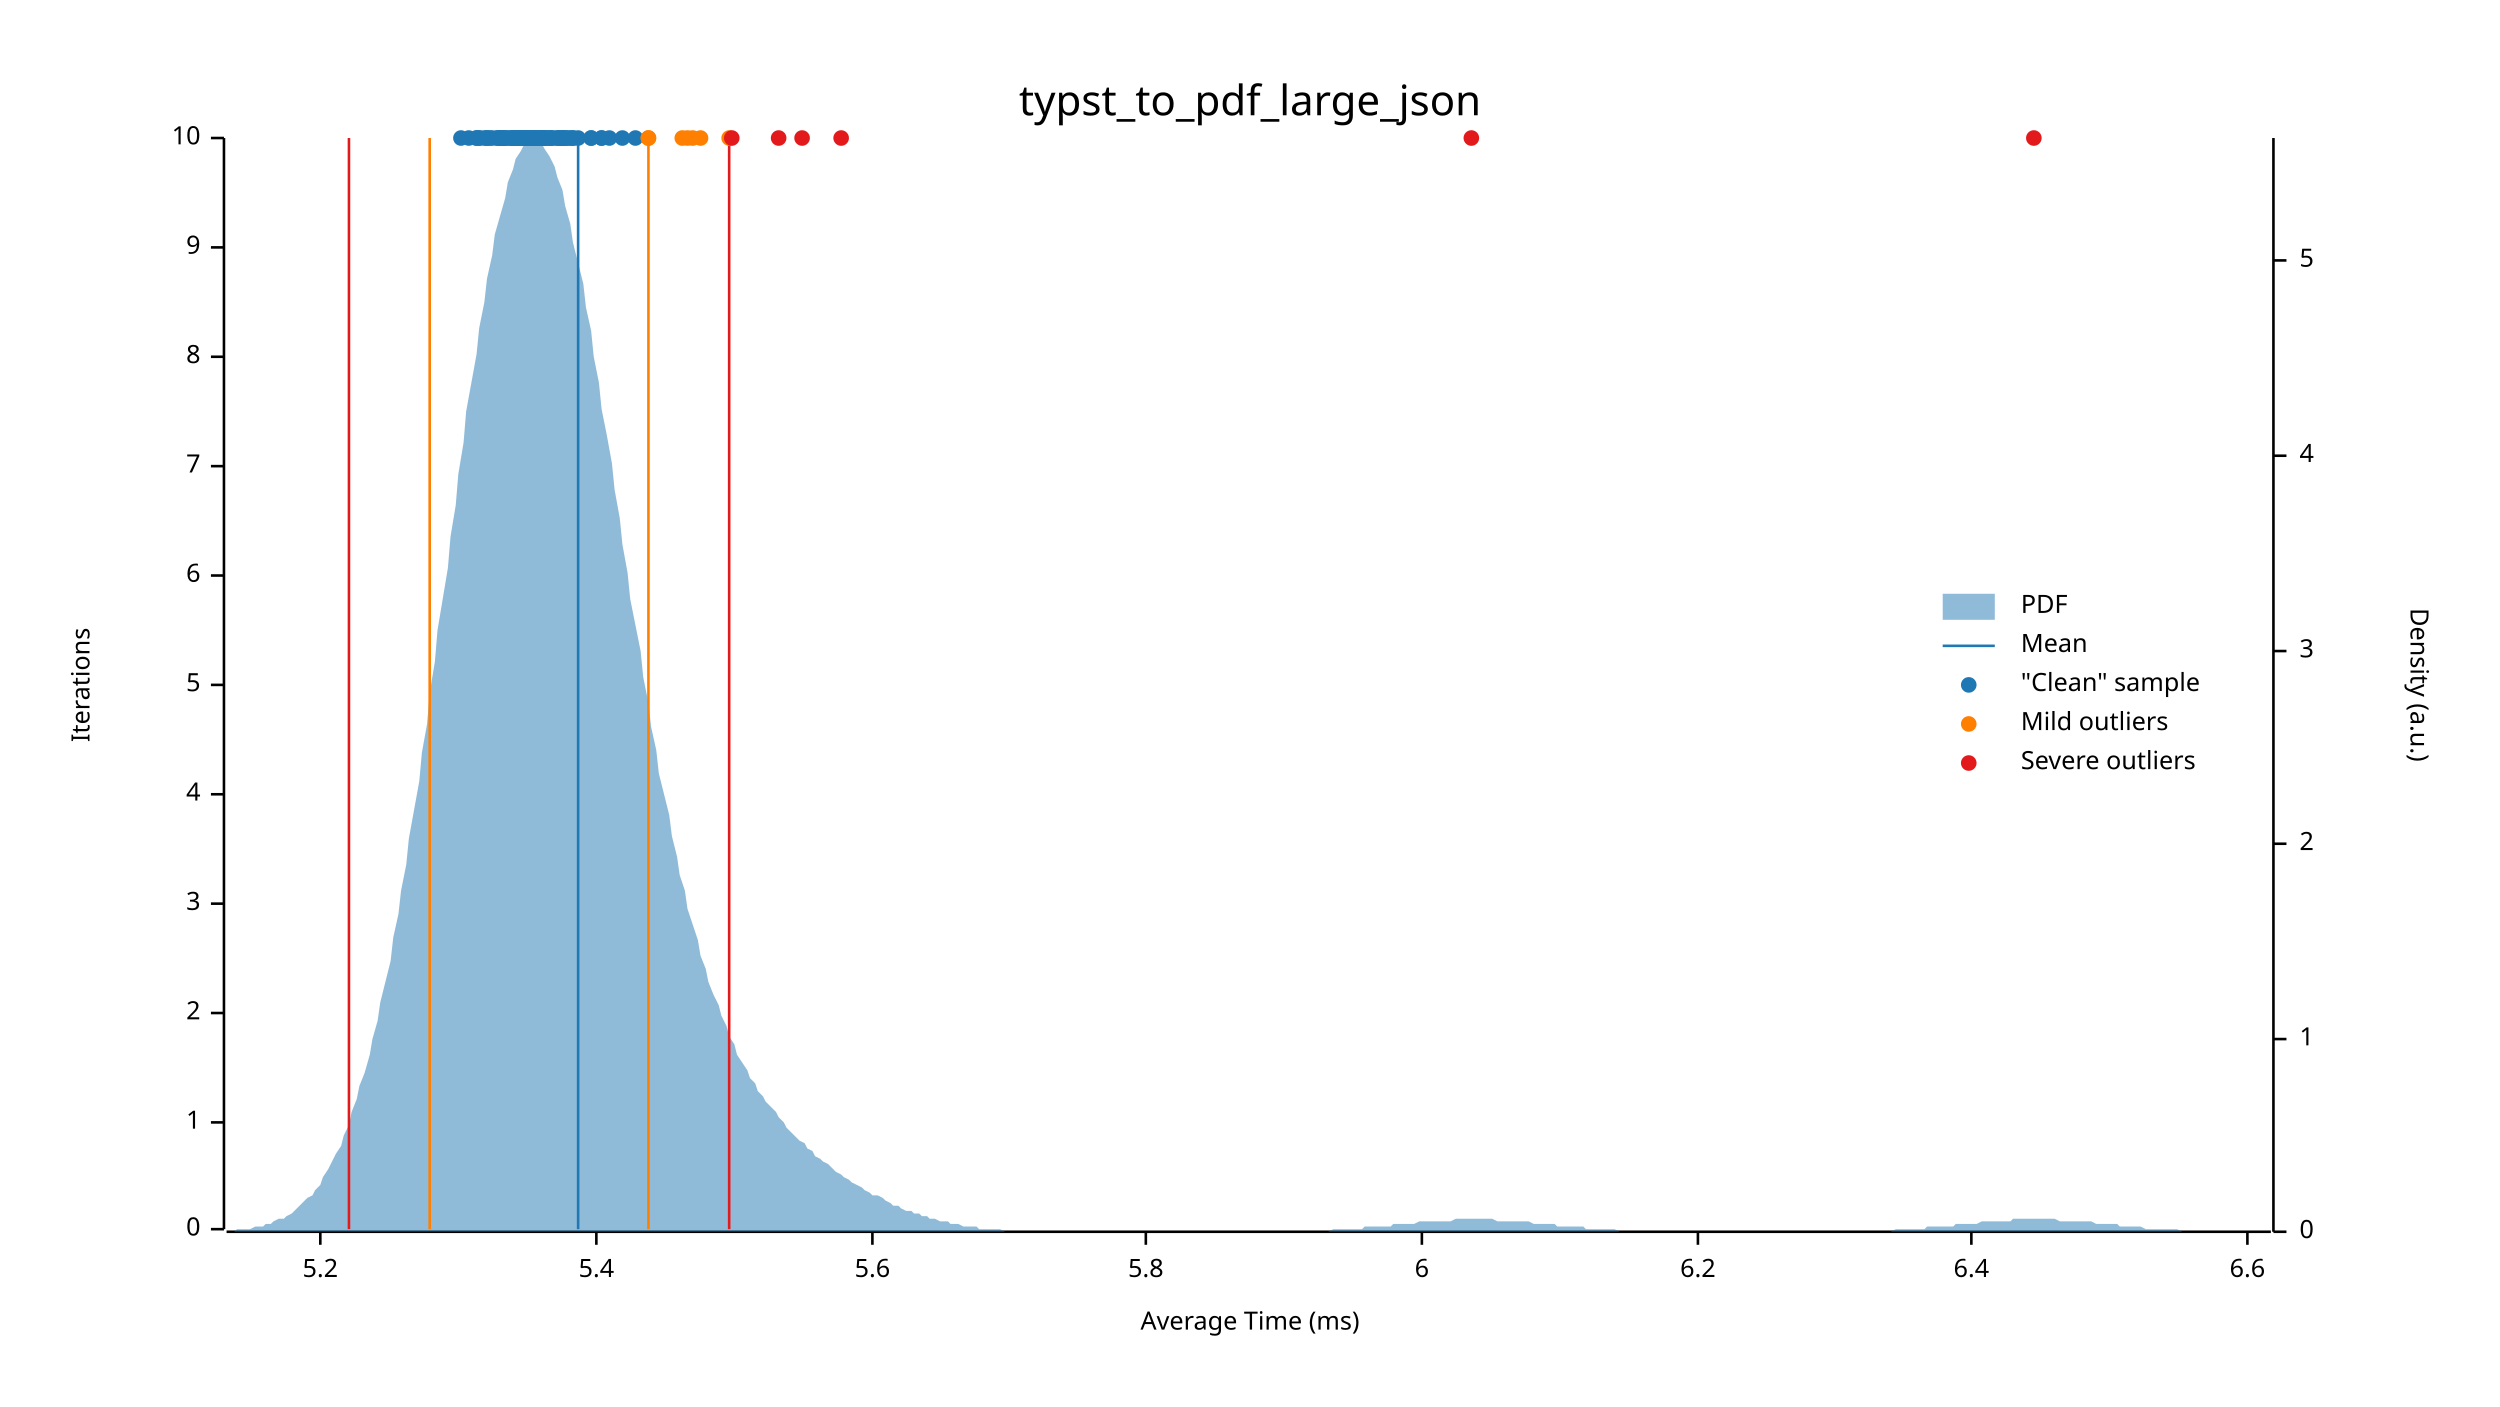
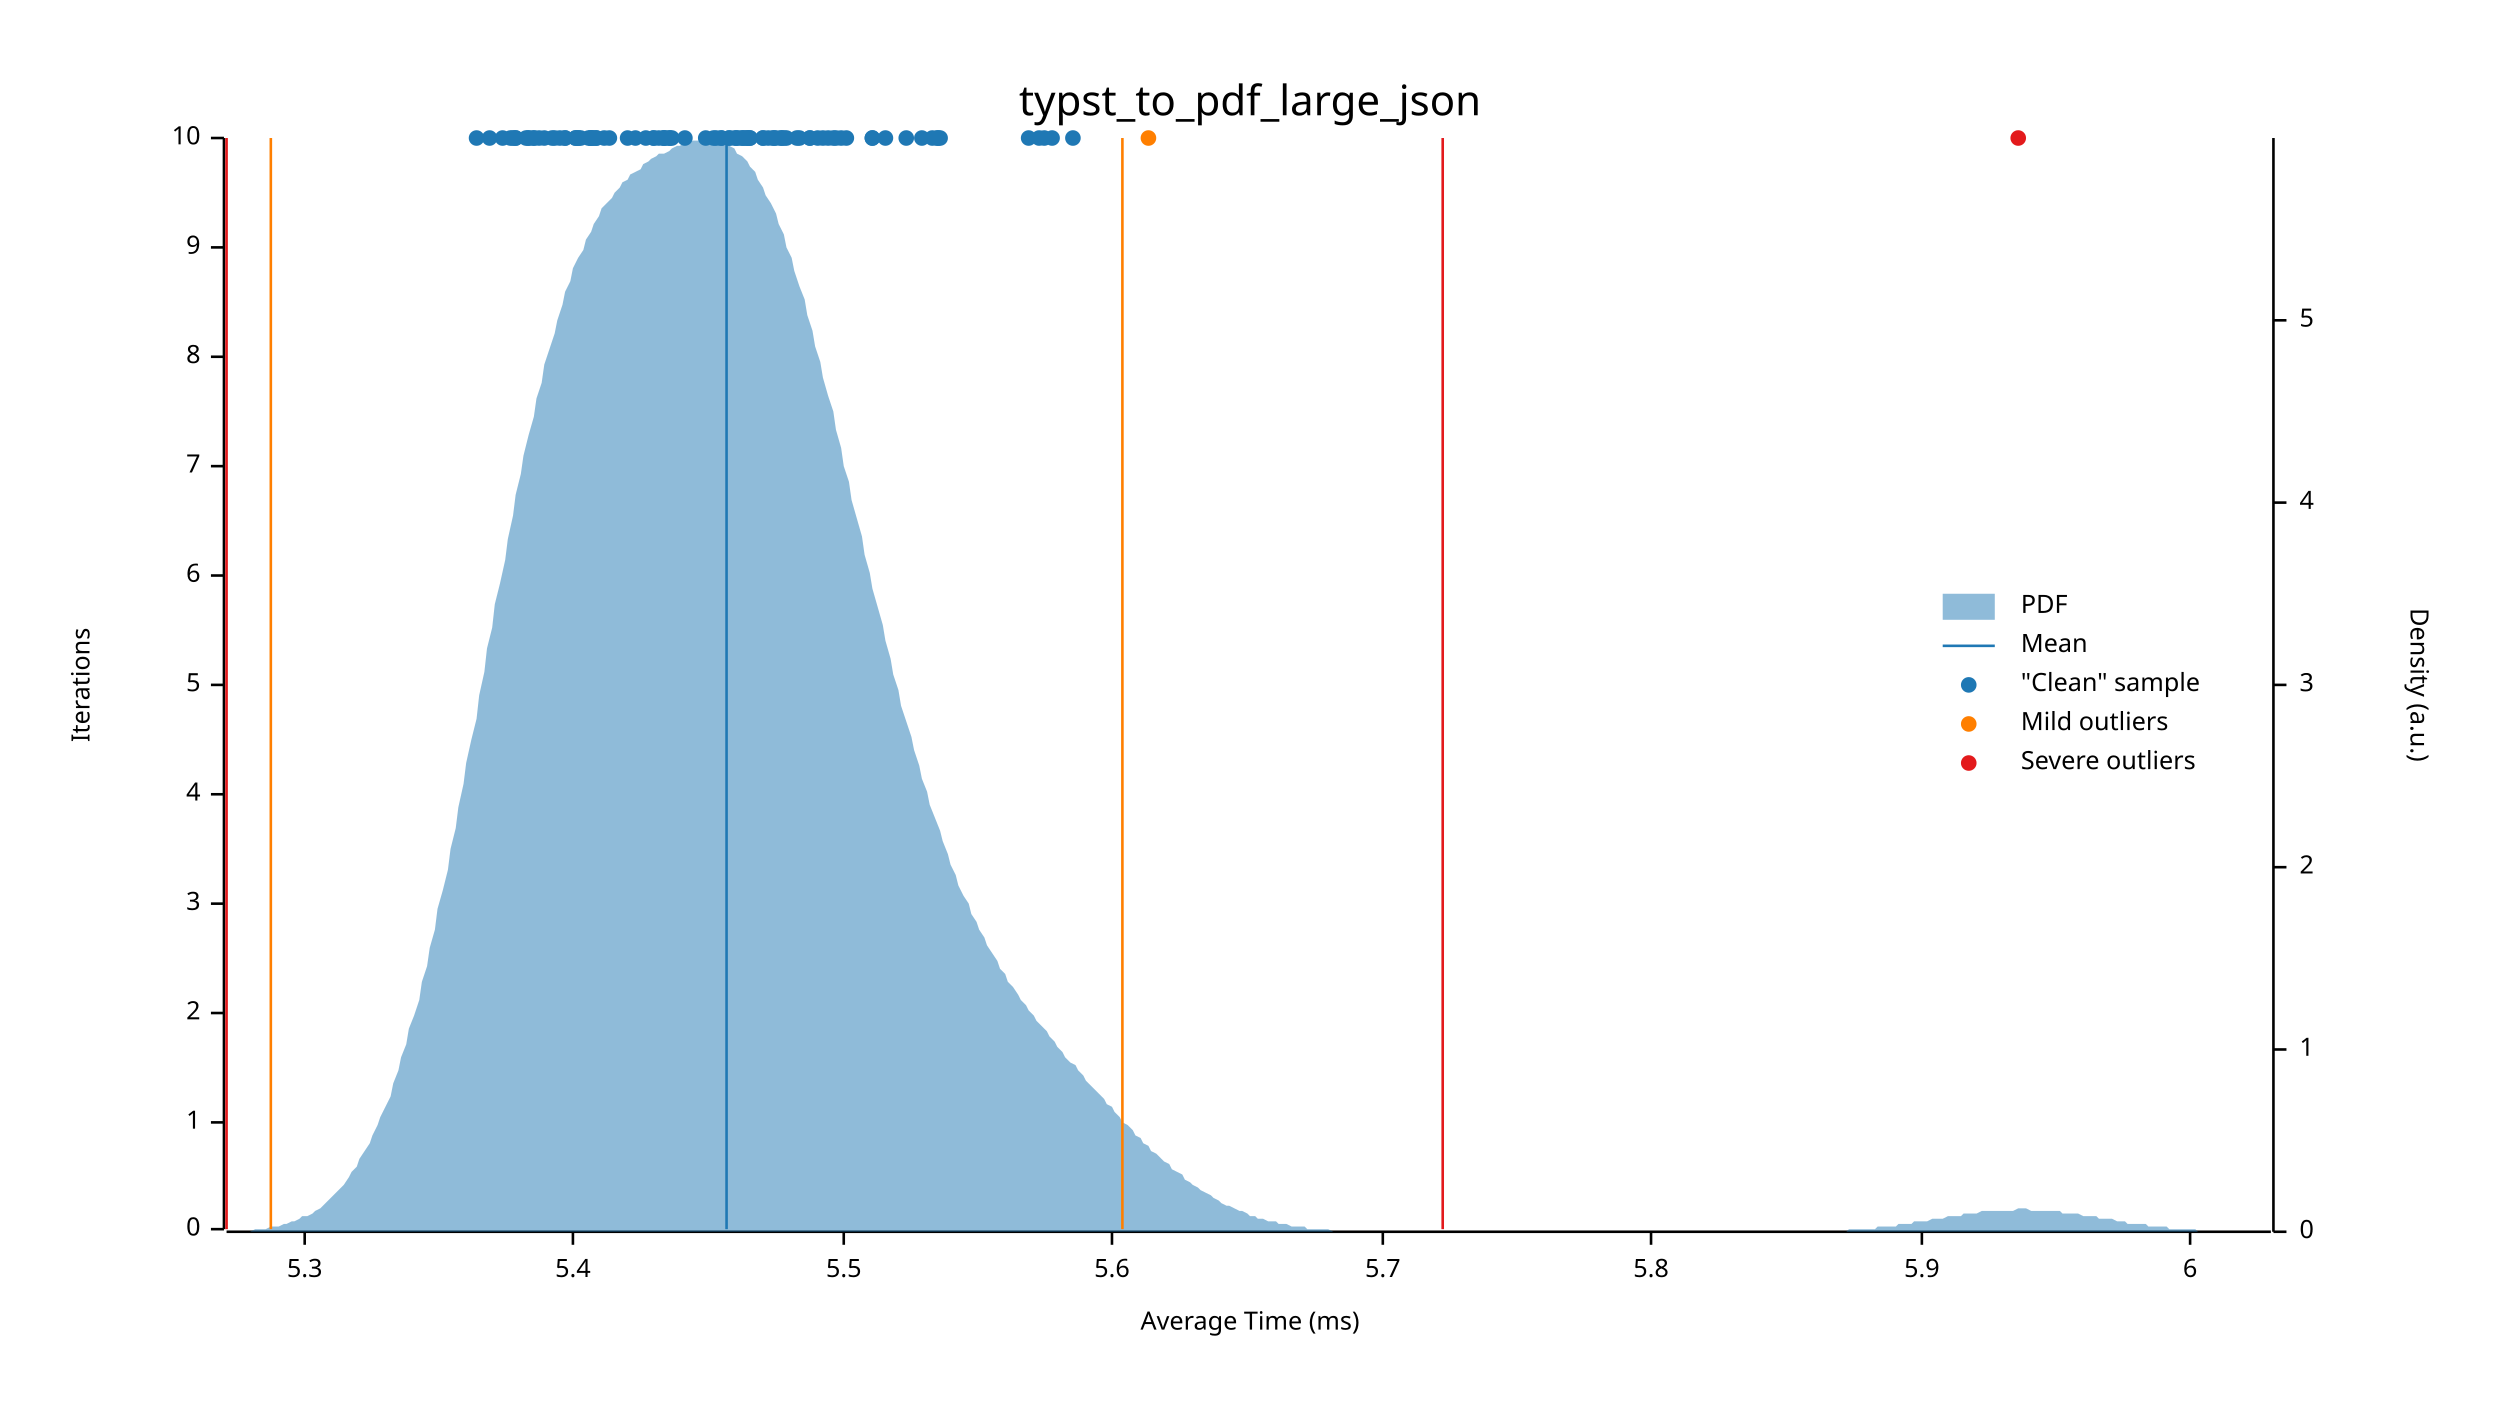
<svg xmlns="http://www.w3.org/2000/svg" width="960" height="540" viewBox="0 0 960 540">
  <text x="480" y="32" dy="0.76em" text-anchor="middle" font-family="sans-serif" font-size="16.129" opacity="1" fill="#000000">
typst_to_pdf_large_json
</text>
  <text x="27" y="263" dy="0.76em" text-anchor="middle" font-family="sans-serif" font-size="9.677" opacity="1" fill="#000000" transform="rotate(270, 27, 263)">
Iterations
</text>
  <text x="480" y="513" dy="-0.5ex" text-anchor="middle" font-family="sans-serif" font-size="9.677" opacity="1" fill="#000000">
Average Time (ms)
</text>
  <polyline fill="none" opacity="1" stroke="#000000" stroke-width="1" points="86,53 86,472 " />
  <text x="77" y="472" dy="0.5ex" text-anchor="end" font-family="sans-serif" font-size="9.677" opacity="1" fill="#000000">
0
</text>
  <polyline fill="none" opacity="1" stroke="#000000" stroke-width="1" points="81,472 86,472 " />
  <text x="77" y="431" dy="0.5ex" text-anchor="end" font-family="sans-serif" font-size="9.677" opacity="1" fill="#000000">
1
</text>
  <polyline fill="none" opacity="1" stroke="#000000" stroke-width="1" points="81,431 86,431 " />
  <text x="77" y="389" dy="0.5ex" text-anchor="end" font-family="sans-serif" font-size="9.677" opacity="1" fill="#000000">
2
</text>
  <polyline fill="none" opacity="1" stroke="#000000" stroke-width="1" points="81,389 86,389 " />
  <text x="77" y="347" dy="0.5ex" text-anchor="end" font-family="sans-serif" font-size="9.677" opacity="1" fill="#000000">
3
</text>
  <polyline fill="none" opacity="1" stroke="#000000" stroke-width="1" points="81,347 86,347 " />
  <text x="77" y="305" dy="0.5ex" text-anchor="end" font-family="sans-serif" font-size="9.677" opacity="1" fill="#000000">
4
</text>
  <polyline fill="none" opacity="1" stroke="#000000" stroke-width="1" points="81,305 86,305 " />
  <text x="77" y="263" dy="0.5ex" text-anchor="end" font-family="sans-serif" font-size="9.677" opacity="1" fill="#000000">
5
</text>
  <polyline fill="none" opacity="1" stroke="#000000" stroke-width="1" points="81,263 86,263 " />
  <text x="77" y="221" dy="0.5ex" text-anchor="end" font-family="sans-serif" font-size="9.677" opacity="1" fill="#000000">
6
</text>
  <polyline fill="none" opacity="1" stroke="#000000" stroke-width="1" points="81,221 86,221 " />
  <text x="77" y="179" dy="0.5ex" text-anchor="end" font-family="sans-serif" font-size="9.677" opacity="1" fill="#000000">
7
</text>
  <polyline fill="none" opacity="1" stroke="#000000" stroke-width="1" points="81,179 86,179 " />
  <text x="77" y="137" dy="0.5ex" text-anchor="end" font-family="sans-serif" font-size="9.677" opacity="1" fill="#000000">
8
</text>
  <polyline fill="none" opacity="1" stroke="#000000" stroke-width="1" points="81,137 86,137 " />
  <text x="77" y="95" dy="0.5ex" text-anchor="end" font-family="sans-serif" font-size="9.677" opacity="1" fill="#000000">
9
</text>
  <polyline fill="none" opacity="1" stroke="#000000" stroke-width="1" points="81,95 86,95 " />
  <text x="77" y="53" dy="0.5ex" text-anchor="end" font-family="sans-serif" font-size="9.677" opacity="1" fill="#000000">
10
</text>
  <polyline fill="none" opacity="1" stroke="#000000" stroke-width="1" points="81,53 86,53 " />
  <polyline fill="none" opacity="1" stroke="#000000" stroke-width="1" points="87,473 872,473 " />
-   <text x="123" y="483" dy="0.76em" text-anchor="middle" font-family="sans-serif" font-size="9.677" opacity="1" fill="#000000">
- 5.2
- </text>
-   <polyline fill="none" opacity="1" stroke="#000000" stroke-width="1" points="123,473 123,478 " />
-   <text x="229" y="483" dy="0.76em" text-anchor="middle" font-family="sans-serif" font-size="9.677" opacity="1" fill="#000000">
+   <text x="117" y="483" dy="0.76em" text-anchor="middle" font-family="sans-serif" font-size="9.677" opacity="1" fill="#000000">
+ 5.3
+ </text>
+   <polyline fill="none" opacity="1" stroke="#000000" stroke-width="1" points="117,473 117,478 " />
+   <text x="220" y="483" dy="0.76em" text-anchor="middle" font-family="sans-serif" font-size="9.677" opacity="1" fill="#000000">
5.4
</text>
-   <polyline fill="none" opacity="1" stroke="#000000" stroke-width="1" points="229,473 229,478 " />
-   <text x="335" y="483" dy="0.76em" text-anchor="middle" font-family="sans-serif" font-size="9.677" opacity="1" fill="#000000">
+   <polyline fill="none" opacity="1" stroke="#000000" stroke-width="1" points="220,473 220,478 " />
+   <text x="324" y="483" dy="0.76em" text-anchor="middle" font-family="sans-serif" font-size="9.677" opacity="1" fill="#000000">
+ 5.5
+ </text>
+   <polyline fill="none" opacity="1" stroke="#000000" stroke-width="1" points="324,473 324,478 " />
+   <text x="427" y="483" dy="0.76em" text-anchor="middle" font-family="sans-serif" font-size="9.677" opacity="1" fill="#000000">
5.6
</text>
-   <polyline fill="none" opacity="1" stroke="#000000" stroke-width="1" points="335,473 335,478 " />
-   <text x="440" y="483" dy="0.76em" text-anchor="middle" font-family="sans-serif" font-size="9.677" opacity="1" fill="#000000">
+   <polyline fill="none" opacity="1" stroke="#000000" stroke-width="1" points="427,473 427,478 " />
+   <text x="531" y="483" dy="0.76em" text-anchor="middle" font-family="sans-serif" font-size="9.677" opacity="1" fill="#000000">
+ 5.7
+ </text>
+   <polyline fill="none" opacity="1" stroke="#000000" stroke-width="1" points="531,473 531,478 " />
+   <text x="634" y="483" dy="0.76em" text-anchor="middle" font-family="sans-serif" font-size="9.677" opacity="1" fill="#000000">
5.8
</text>
-   <polyline fill="none" opacity="1" stroke="#000000" stroke-width="1" points="440,473 440,478 " />
-   <text x="546" y="483" dy="0.76em" text-anchor="middle" font-family="sans-serif" font-size="9.677" opacity="1" fill="#000000">
+   <polyline fill="none" opacity="1" stroke="#000000" stroke-width="1" points="634,473 634,478 " />
+   <text x="738" y="483" dy="0.76em" text-anchor="middle" font-family="sans-serif" font-size="9.677" opacity="1" fill="#000000">
+ 5.9
+ </text>
+   <polyline fill="none" opacity="1" stroke="#000000" stroke-width="1" points="738,473 738,478 " />
+   <text x="841" y="483" dy="0.76em" text-anchor="middle" font-family="sans-serif" font-size="9.677" opacity="1" fill="#000000">
6
</text>
-   <polyline fill="none" opacity="1" stroke="#000000" stroke-width="1" points="546,473 546,478 " />
-   <text x="652" y="483" dy="0.76em" text-anchor="middle" font-family="sans-serif" font-size="9.677" opacity="1" fill="#000000">
- 6.2
- </text>
-   <polyline fill="none" opacity="1" stroke="#000000" stroke-width="1" points="652,473 652,478 " />
-   <text x="757" y="483" dy="0.76em" text-anchor="middle" font-family="sans-serif" font-size="9.677" opacity="1" fill="#000000">
- 6.4
- </text>
-   <polyline fill="none" opacity="1" stroke="#000000" stroke-width="1" points="757,473 757,478 " />
-   <text x="863" y="483" dy="0.76em" text-anchor="middle" font-family="sans-serif" font-size="9.677" opacity="1" fill="#000000">
- 6.6
- </text>
-   <polyline fill="none" opacity="1" stroke="#000000" stroke-width="1" points="863,473 863,478 " />
+   <polyline fill="none" opacity="1" stroke="#000000" stroke-width="1" points="841,473 841,478 " />
  <text x="933" y="263" dy="0.76em" text-anchor="middle" font-family="sans-serif" font-size="9.677" opacity="1" fill="#000000" transform="rotate(90, 933, 263)">
Density (a.u.)
</text>
  <polyline fill="none" opacity="1" stroke="#000000" stroke-width="1" points="873,53 873,473 " />
  <text x="883" y="473" dy="0.5ex" text-anchor="start" font-family="sans-serif" font-size="9.677" opacity="1" fill="#000000">
0
</text>
  <polyline fill="none" opacity="1" stroke="#000000" stroke-width="1" points="873,473 878,473 " />
-   <text x="883" y="399" dy="0.5ex" text-anchor="start" font-family="sans-serif" font-size="9.677" opacity="1" fill="#000000">
+   <text x="883" y="403" dy="0.5ex" text-anchor="start" font-family="sans-serif" font-size="9.677" opacity="1" fill="#000000">
1
</text>
-   <polyline fill="none" opacity="1" stroke="#000000" stroke-width="1" points="873,399 878,399 " />
-   <text x="883" y="324" dy="0.5ex" text-anchor="start" font-family="sans-serif" font-size="9.677" opacity="1" fill="#000000">
+   <polyline fill="none" opacity="1" stroke="#000000" stroke-width="1" points="873,403 878,403 " />
+   <text x="883" y="333" dy="0.5ex" text-anchor="start" font-family="sans-serif" font-size="9.677" opacity="1" fill="#000000">
2
</text>
-   <polyline fill="none" opacity="1" stroke="#000000" stroke-width="1" points="873,324 878,324 " />
-   <text x="883" y="250" dy="0.5ex" text-anchor="start" font-family="sans-serif" font-size="9.677" opacity="1" fill="#000000">
+   <polyline fill="none" opacity="1" stroke="#000000" stroke-width="1" points="873,333 878,333 " />
+   <text x="883" y="263" dy="0.5ex" text-anchor="start" font-family="sans-serif" font-size="9.677" opacity="1" fill="#000000">
3
</text>
-   <polyline fill="none" opacity="1" stroke="#000000" stroke-width="1" points="873,250 878,250 " />
-   <text x="883" y="175" dy="0.5ex" text-anchor="start" font-family="sans-serif" font-size="9.677" opacity="1" fill="#000000">
+   <polyline fill="none" opacity="1" stroke="#000000" stroke-width="1" points="873,263 878,263 " />
+   <text x="883" y="193" dy="0.5ex" text-anchor="start" font-family="sans-serif" font-size="9.677" opacity="1" fill="#000000">
4
</text>
-   <polyline fill="none" opacity="1" stroke="#000000" stroke-width="1" points="873,175 878,175 " />
-   <text x="883" y="100" dy="0.5ex" text-anchor="start" font-family="sans-serif" font-size="9.677" opacity="1" fill="#000000">
+   <polyline fill="none" opacity="1" stroke="#000000" stroke-width="1" points="873,193 878,193 " />
+   <text x="883" y="123" dy="0.5ex" text-anchor="start" font-family="sans-serif" font-size="9.677" opacity="1" fill="#000000">
5
</text>
-   <polyline fill="none" opacity="1" stroke="#000000" stroke-width="1" points="873,100 878,100 " />
-   <polygon opacity="0.5" fill="#1F78B4" points="87,473 88,473 90,473 91,472 93,472 94,472 96,472 98,471 99,471 101,471 102,470 104,470 105,469 107,468 109,468 110,467 112,466 113,465 115,463 116,462 118,460 120,459 121,457 123,455 124,452 126,449 127,447 129,443 131,440 132,436 134,432 135,427 137,422 138,417 140,412 142,405 143,399 145,392 146,385 148,377 150,369 151,360 153,351 154,342 156,332 157,322 159,311 161,300 162,289 164,278 165,266 167,254 168,242 170,230 172,218 173,206 175,194 176,182 178,170 179,158 181,147 183,136 184,126 186,116 187,107 189,98 190,90 192,83 194,76 195,70 197,65 198,61 200,58 201,56 203,54 205,53 206,54 208,55 209,57 211,60 213,64 214,68 216,73 217,79 219,86 220,93 222,101 224,109 225,118 227,127 228,137 230,147 231,157 233,167 235,178 236,188 238,199 239,209 241,220 242,230 244,240 246,250 247,260 249,270 250,279 252,288 253,297 255,305 257,313 258,321 260,329 261,336 263,342 264,349 266,355 268,361 269,367 271,372 272,377 274,382 276,386 277,390 279,394 280,398 282,401 283,405 285,408 287,411 288,414 290,416 291,419 293,421 294,423 296,425 298,427 299,429 301,431 302,433 304,435 305,436 307,438 309,439 310,441 312,442 313,444 315,445 316,446 318,447 320,449 321,450 323,451 324,452 326,453 327,454 329,455 331,456 332,457 334,458 335,459 337,459 339,460 340,461 342,462 343,463 345,463 346,464 348,465 350,465 351,466 353,466 354,467 356,467 357,468 359,468 361,469 362,469 364,469 365,470 367,470 368,470 370,471 372,471 373,471 375,471 376,472 378,472 379,472 381,472 383,472 384,472 386,473 387,473 389,473 391,473 392,473 394,473 395,473 397,473 398,473 400,473 402,473 403,473 405,473 406,473 408,473 409,473 411,473 413,473 414,473 416,473 417,473 419,473 420,473 422,473 424,473 425,473 427,473 428,473 430,473 431,473 433,473 435,473 436,473 438,473 439,473 441,473 442,473 444,473 446,473 447,473 449,473 450,473 452,473 454,473 455,473 457,473 458,473 460,473 461,473 463,473 465,473 466,473 468,473 469,473 471,473 472,473 474,473 476,473 477,473 479,473 480,473 482,473 483,473 485,473 487,473 488,473 490,473 491,473 493,473 494,473 496,473 498,473 499,473 501,473 502,473 504,473 505,473 507,473 509,473 510,473 512,472 513,472 515,472 517,472 518,472 520,472 521,472 523,472 524,471 526,471 528,471 529,471 531,471 532,471 534,471 535,470 537,470 539,470 540,470 542,470 543,470 545,469 546,469 548,469 550,469 551,469 553,469 554,469 556,469 557,469 559,468 561,468 562,468 564,468 565,468 567,468 568,468 570,468 572,468 573,468 575,469 576,469 578,469 580,469 581,469 583,469 584,469 586,469 587,469 589,470 591,470 592,470 594,470 595,470 597,470 598,471 600,471 602,471 603,471 605,471 606,471 608,471 609,472 611,472 613,472 614,472 616,472 617,472 619,472 620,472 622,473 624,473 625,473 627,473 628,473 630,473 632,473 633,473 635,473 636,473 638,473 639,473 641,473 643,473 644,473 646,473 647,473 649,473 650,473 652,473 654,473 655,473 657,473 658,473 660,473 661,473 663,473 665,473 666,473 668,473 669,473 671,473 672,473 674,473 676,473 677,473 679,473 680,473 682,473 683,473 685,473 687,473 688,473 690,473 691,473 693,473 695,473 696,473 698,473 699,473 701,473 702,473 704,473 706,473 707,473 709,473 710,473 712,473 713,473 715,473 717,473 718,473 720,473 721,473 723,473 724,473 726,473 728,472 729,472 731,472 732,472 734,472 735,472 737,472 739,472 740,471 742,471 743,471 745,471 746,471 748,471 750,471 751,470 753,470 754,470 756,470 758,470 759,470 761,469 762,469 764,469 765,469 767,469 769,469 770,469 772,469 773,468 775,468 776,468 778,468 780,468 781,468 783,468 784,468 786,468 787,468 789,468 791,469 792,469 794,469 795,469 797,469 798,469 800,469 802,469 803,469 805,470 806,470 808,470 809,470 811,470 813,470 814,471 816,471 817,471 819,471 821,471 822,471 824,472 825,472 827,472 828,472 830,472 832,472 833,472 835,472 836,472 838,473 839,473 841,473 843,473 844,473 846,473 847,473 849,473 850,473 852,473 854,473 855,473 857,473 858,473 860,473 861,473 863,473 865,473 866,473 868,473 869,473 871,473 873,473 873,473 87,473 " />
-   <polyline fill="none" opacity="1" stroke="#1F78B4" stroke-width="1" points="222,472 222,53 " />
-   <polyline fill="none" opacity="1" stroke="#FF7F00" stroke-width="1" points="165,472 165,53 " />
-   <polyline fill="none" opacity="1" stroke="#FF7F00" stroke-width="1" points="249,472 249,53 " />
-   <polyline fill="none" opacity="1" stroke="#E31A1C" stroke-width="1" points="134,472 134,53 " />
-   <polyline fill="none" opacity="1" stroke="#E31A1C" stroke-width="1" points="280,472 280,53 " />
-   <circle cx="187" cy="53" r="3" opacity="1" fill="#1F78B4" stroke="none" stroke-width="1" />
+   <polyline fill="none" opacity="1" stroke="#000000" stroke-width="1" points="873,123 878,123 " />
+   <polygon opacity="0.5" fill="#1F78B4" points="87,473 88,473 90,473 91,473 93,473 94,473 96,473 98,472 99,472 101,472 102,472 104,471 105,471 107,471 109,470 110,470 112,469 113,469 115,468 116,467 118,467 120,466 121,465 123,464 124,463 126,461 127,460 129,458 131,456 132,455 134,452 135,450 137,448 138,445 140,442 142,439 143,436 145,432 146,429 148,425 150,421 151,416 153,411 154,406 156,401 157,395 159,390 161,384 162,377 164,371 165,364 167,357 168,349 170,342 172,334 173,326 175,318 176,310 178,301 179,293 181,284 183,276 184,267 186,258 187,249 189,241 190,232 192,224 194,215 195,207 197,198 198,190 200,182 201,175 203,167 205,160 206,153 208,147 209,140 211,134 213,128 214,123 216,117 217,112 219,108 220,103 222,99 224,96 225,92 227,89 228,86 230,83 231,80 233,78 235,76 236,74 238,72 239,70 241,69 242,67 244,66 246,65 247,63 249,62 250,61 252,60 253,59 255,59 257,58 258,57 260,56 261,56 263,55 264,55 266,54 268,54 269,54 271,53 272,54 274,54 276,54 277,55 279,55 280,56 282,57 283,59 285,60 287,62 288,64 290,66 291,69 293,72 294,75 296,78 298,82 299,86 301,90 302,95 304,99 305,104 307,110 309,115 310,121 312,127 313,133 315,139 316,145 318,152 320,158 321,165 323,172 324,179 326,185 327,192 329,199 331,206 332,213 334,220 335,226 337,233 339,240 340,246 342,253 343,259 345,265 346,271 348,277 350,283 351,288 353,294 354,299 356,304 357,309 359,314 361,319 362,323 364,328 365,332 367,336 368,340 370,344 372,347 373,351 375,354 376,357 378,360 379,363 381,366 383,369 384,372 386,374 387,377 389,379 391,382 392,384 394,386 395,388 397,390 398,392 400,394 402,396 403,398 405,400 406,402 408,404 409,406 411,408 413,409 414,411 416,413 417,415 419,417 420,418 422,420 424,422 425,424 427,425 428,427 430,429 431,431 433,432 435,434 436,436 438,437 439,439 441,440 442,442 444,443 446,445 447,446 449,447 450,449 452,450 454,451 455,453 457,454 458,455 460,456 461,457 463,458 465,459 466,460 468,461 469,462 471,463 472,463 474,464 476,465 477,465 479,466 480,467 482,467 483,468 485,468 487,469 488,469 490,469 491,470 493,470 494,470 496,471 498,471 499,471 501,471 502,472 504,472 505,472 507,472 509,472 510,472 512,473 513,473 515,473 517,473 518,473 520,473 521,473 523,473 524,473 526,473 528,473 529,473 531,473 532,473 534,473 535,473 537,473 539,473 540,473 542,473 543,473 545,473 546,473 548,473 550,473 551,473 553,473 554,473 556,473 557,473 559,473 561,473 562,473 564,473 565,473 567,473 568,473 570,473 572,473 573,473 575,473 576,473 578,473 580,473 581,473 583,473 584,473 586,473 587,473 589,473 591,473 592,473 594,473 595,473 597,473 598,473 600,473 602,473 603,473 605,473 606,473 608,473 609,473 611,473 613,473 614,473 616,473 617,473 619,473 620,473 622,473 624,473 625,473 627,473 628,473 630,473 632,473 633,473 635,473 636,473 638,473 639,473 641,473 643,473 644,473 646,473 647,473 649,473 650,473 652,473 654,473 655,473 657,473 658,473 660,473 661,473 663,473 665,473 666,473 668,473 669,473 671,473 672,473 674,473 676,473 677,473 679,473 680,473 682,473 683,473 685,473 687,473 688,473 690,473 691,473 693,473 695,473 696,473 698,473 699,473 701,473 702,473 704,473 706,473 707,473 709,473 710,472 712,472 713,472 715,472 717,472 718,472 720,472 721,471 723,471 724,471 726,471 728,471 729,470 731,470 732,470 734,470 735,469 737,469 739,469 740,469 742,468 743,468 745,468 746,468 748,467 750,467 751,467 753,467 754,466 756,466 758,466 759,466 761,465 762,465 764,465 765,465 767,465 769,465 770,465 772,465 773,465 775,464 776,464 778,464 780,465 781,465 783,465 784,465 786,465 787,465 789,465 791,465 792,466 794,466 795,466 797,466 798,466 800,467 802,467 803,467 805,467 806,468 808,468 809,468 811,468 813,469 814,469 816,469 817,470 819,470 821,470 822,470 824,470 825,471 827,471 828,471 830,471 832,471 833,472 835,472 836,472 838,472 839,472 841,472 843,472 844,473 846,473 847,473 849,473 850,473 852,473 854,473 855,473 857,473 858,473 860,473 861,473 863,473 865,473 866,473 868,473 869,473 871,473 873,473 873,473 87,473 " />
+   <polyline fill="none" opacity="1" stroke="#1F78B4" stroke-width="1" points="279,472 279,53 " />
+   <polyline fill="none" opacity="1" stroke="#FF7F00" stroke-width="1" points="104,472 104,53 " />
+   <polyline fill="none" opacity="1" stroke="#FF7F00" stroke-width="1" points="431,472 431,53 " />
+   <polyline fill="none" opacity="1" stroke="#E31A1C" stroke-width="1" points="87,472 87,53 " />
+   <polyline fill="none" opacity="1" stroke="#E31A1C" stroke-width="1" points="554,472 554,53 " />
+   <circle cx="335" cy="53" r="3" opacity="1" fill="#1F78B4" stroke="none" stroke-width="1" />
+   <circle cx="354" cy="53" r="3" opacity="1" fill="#1F78B4" stroke="none" stroke-width="1" />
+   <circle cx="316" cy="53" r="3" opacity="1" fill="#1F78B4" stroke="none" stroke-width="1" />
+   <circle cx="285" cy="53" r="3" opacity="1" fill="#1F78B4" stroke="none" stroke-width="1" />
+   <circle cx="288" cy="53" r="3" opacity="1" fill="#1F78B4" stroke="none" stroke-width="1" />
+   <circle cx="288" cy="53" r="3" opacity="1" fill="#1F78B4" stroke="none" stroke-width="1" />
+   <circle cx="293" cy="53" r="3" opacity="1" fill="#1F78B4" stroke="none" stroke-width="1" />
+   <circle cx="335" cy="53" r="3" opacity="1" fill="#1F78B4" stroke="none" stroke-width="1" />
+   <circle cx="282" cy="53" r="3" opacity="1" fill="#1F78B4" stroke="none" stroke-width="1" />
+   <circle cx="280" cy="53" r="3" opacity="1" fill="#1F78B4" stroke="none" stroke-width="1" />
+   <circle cx="340" cy="53" r="3" opacity="1" fill="#1F78B4" stroke="none" stroke-width="1" />
+   <circle cx="255" cy="53" r="3" opacity="1" fill="#1F78B4" stroke="none" stroke-width="1" />
+   <circle cx="283" cy="53" r="3" opacity="1" fill="#1F78B4" stroke="none" stroke-width="1" />
+   <circle cx="286" cy="53" r="3" opacity="1" fill="#1F78B4" stroke="none" stroke-width="1" />
+   <circle cx="300" cy="53" r="3" opacity="1" fill="#1F78B4" stroke="none" stroke-width="1" />
+   <circle cx="311" cy="53" r="3" opacity="1" fill="#1F78B4" stroke="none" stroke-width="1" />
+   <circle cx="298" cy="53" r="3" opacity="1" fill="#1F78B4" stroke="none" stroke-width="1" />
+   <circle cx="295" cy="53" r="3" opacity="1" fill="#1F78B4" stroke="none" stroke-width="1" />
+   <circle cx="257" cy="53" r="3" opacity="1" fill="#1F78B4" stroke="none" stroke-width="1" />
+   <circle cx="280" cy="53" r="3" opacity="1" fill="#1F78B4" stroke="none" stroke-width="1" />
+   <circle cx="358" cy="53" r="3" opacity="1" fill="#1F78B4" stroke="none" stroke-width="1" />
+   <circle cx="412" cy="53" r="3" opacity="1" fill="#1F78B4" stroke="none" stroke-width="1" />
+   <circle cx="348" cy="53" r="3" opacity="1" fill="#1F78B4" stroke="none" stroke-width="1" />
+   <circle cx="360" cy="53" r="3" opacity="1" fill="#1F78B4" stroke="none" stroke-width="1" />
+   <circle cx="311" cy="53" r="3" opacity="1" fill="#1F78B4" stroke="none" stroke-width="1" />
+   <circle cx="297" cy="53" r="3" opacity="1" fill="#1F78B4" stroke="none" stroke-width="1" />
+   <circle cx="257" cy="53" r="3" opacity="1" fill="#1F78B4" stroke="none" stroke-width="1" />
+   <circle cx="302" cy="53" r="3" opacity="1" fill="#1F78B4" stroke="none" stroke-width="1" />
+   <circle cx="318" cy="53" r="3" opacity="1" fill="#1F78B4" stroke="none" stroke-width="1" />
+   <circle cx="399" cy="53" r="3" opacity="1" fill="#1F78B4" stroke="none" stroke-width="1" />
+   <circle cx="277" cy="53" r="3" opacity="1" fill="#1F78B4" stroke="none" stroke-width="1" />
+   <circle cx="223" cy="53" r="3" opacity="1" fill="#1F78B4" stroke="none" stroke-width="1" />
+   <circle cx="297" cy="53" r="3" opacity="1" fill="#1F78B4" stroke="none" stroke-width="1" />
+   <circle cx="287" cy="53" r="3" opacity="1" fill="#1F78B4" stroke="none" stroke-width="1" />
+   <circle cx="314" cy="53" r="3" opacity="1" fill="#1F78B4" stroke="none" stroke-width="1" />
+   <circle cx="323" cy="53" r="3" opacity="1" fill="#1F78B4" stroke="none" stroke-width="1" />
+   <circle cx="395" cy="53" r="3" opacity="1" fill="#1F78B4" stroke="none" stroke-width="1" />
+   <circle cx="401" cy="53" r="3" opacity="1" fill="#1F78B4" stroke="none" stroke-width="1" />
+   <circle cx="360" cy="53" r="3" opacity="1" fill="#1F78B4" stroke="none" stroke-width="1" />
+   <circle cx="307" cy="53" r="3" opacity="1" fill="#1F78B4" stroke="none" stroke-width="1" />
+   <circle cx="263" cy="53" r="3" opacity="1" fill="#1F78B4" stroke="none" stroke-width="1" />
+   <circle cx="404" cy="53" r="3" opacity="1" fill="#1F78B4" stroke="none" stroke-width="1" />
+   <circle cx="320" cy="53" r="3" opacity="1" fill="#1F78B4" stroke="none" stroke-width="1" />
+   <circle cx="301" cy="53" r="3" opacity="1" fill="#1F78B4" stroke="none" stroke-width="1" />
+   <circle cx="321" cy="53" r="3" opacity="1" fill="#1F78B4" stroke="none" stroke-width="1" />
+   <circle cx="287" cy="53" r="3" opacity="1" fill="#1F78B4" stroke="none" stroke-width="1" />
+   <circle cx="209" cy="53" r="3" opacity="1" fill="#1F78B4" stroke="none" stroke-width="1" />
+   <circle cx="234" cy="53" r="3" opacity="1" fill="#1F78B4" stroke="none" stroke-width="1" />
+   <circle cx="217" cy="53" r="3" opacity="1" fill="#1F78B4" stroke="none" stroke-width="1" />
+   <circle cx="221" cy="53" r="3" opacity="1" fill="#1F78B4" stroke="none" stroke-width="1" />
+   <circle cx="283" cy="53" r="3" opacity="1" fill="#1F78B4" stroke="none" stroke-width="1" />
+   <circle cx="293" cy="53" r="3" opacity="1" fill="#1F78B4" stroke="none" stroke-width="1" />
+   <circle cx="361" cy="53" r="3" opacity="1" fill="#1F78B4" stroke="none" stroke-width="1" />
+   <circle cx="271" cy="53" r="3" opacity="1" fill="#1F78B4" stroke="none" stroke-width="1" />
+   <circle cx="227" cy="53" r="3" opacity="1" fill="#1F78B4" stroke="none" stroke-width="1" />
+   <circle cx="203" cy="53" r="3" opacity="1" fill="#1F78B4" stroke="none" stroke-width="1" />
+   <circle cx="215" cy="53" r="3" opacity="1" fill="#1F78B4" stroke="none" stroke-width="1" />
+   <circle cx="203" cy="53" r="3" opacity="1" fill="#1F78B4" stroke="none" stroke-width="1" />
+   <circle cx="183" cy="53" r="3" opacity="1" fill="#1F78B4" stroke="none" stroke-width="1" />
+   <circle cx="306" cy="53" r="3" opacity="1" fill="#1F78B4" stroke="none" stroke-width="1" />
+   <circle cx="300" cy="53" r="3" opacity="1" fill="#1F78B4" stroke="none" stroke-width="1" />
+   <circle cx="241" cy="53" r="3" opacity="1" fill="#1F78B4" stroke="none" stroke-width="1" />
  <circle cx="193" cy="53" r="3" opacity="1" fill="#1F78B4" stroke="none" stroke-width="1" />
-   <circle cx="219" cy="53" r="3" opacity="1" fill="#1F78B4" stroke="none" stroke-width="1" />
-   <circle cx="197" cy="53" r="3" opacity="1" fill="#1F78B4" stroke="none" stroke-width="1" />
-   <circle cx="215" cy="53" r="3" opacity="1" fill="#1F78B4" stroke="none" stroke-width="1" />
-   <circle cx="216" cy="53" r="3" opacity="1" fill="#1F78B4" stroke="none" stroke-width="1" />
-   <circle cx="192" cy="53" r="3" opacity="1" fill="#1F78B4" stroke="none" stroke-width="1" />
-   <circle cx="207" cy="53" r="3" opacity="1" fill="#1F78B4" stroke="none" stroke-width="1" />
-   <circle cx="217" cy="53" r="3" opacity="1" fill="#1F78B4" stroke="none" stroke-width="1" />
-   <circle cx="239" cy="53" r="3" opacity="1" fill="#1F78B4" stroke="none" stroke-width="1" />
-   <circle cx="201" cy="53" r="3" opacity="1" fill="#1F78B4" stroke="none" stroke-width="1" />
-   <circle cx="200" cy="53" r="3" opacity="1" fill="#1F78B4" stroke="none" stroke-width="1" />
-   <circle cx="196" cy="53" r="3" opacity="1" fill="#1F78B4" stroke="none" stroke-width="1" />
-   <circle cx="208" cy="53" r="3" opacity="1" fill="#1F78B4" stroke="none" stroke-width="1" />
-   <circle cx="205" cy="53" r="3" opacity="1" fill="#1F78B4" stroke="none" stroke-width="1" />
-   <circle cx="209" cy="53" r="3" opacity="1" fill="#1F78B4" stroke="none" stroke-width="1" />
-   <circle cx="191" cy="53" r="3" opacity="1" fill="#1F78B4" stroke="none" stroke-width="1" />
+   <circle cx="274" cy="53" r="3" opacity="1" fill="#1F78B4" stroke="none" stroke-width="1" />
+   <circle cx="222" cy="53" r="3" opacity="1" fill="#1F78B4" stroke="none" stroke-width="1" />
+   <circle cx="255" cy="53" r="3" opacity="1" fill="#1F78B4" stroke="none" stroke-width="1" />
  <circle cx="198" cy="53" r="3" opacity="1" fill="#1F78B4" stroke="none" stroke-width="1" />
  <circle cx="188" cy="53" r="3" opacity="1" fill="#1F78B4" stroke="none" stroke-width="1" />
+   <circle cx="248" cy="53" r="3" opacity="1" fill="#1F78B4" stroke="none" stroke-width="1" />
+   <circle cx="251" cy="53" r="3" opacity="1" fill="#1F78B4" stroke="none" stroke-width="1" />
+   <circle cx="258" cy="53" r="3" opacity="1" fill="#1F78B4" stroke="none" stroke-width="1" />
+   <circle cx="226" cy="53" r="3" opacity="1" fill="#1F78B4" stroke="none" stroke-width="1" />
+   <circle cx="251" cy="53" r="3" opacity="1" fill="#1F78B4" stroke="none" stroke-width="1" />
+   <circle cx="197" cy="53" r="3" opacity="1" fill="#1F78B4" stroke="none" stroke-width="1" />
+   <circle cx="212" cy="53" r="3" opacity="1" fill="#1F78B4" stroke="none" stroke-width="1" />
+   <circle cx="228" cy="53" r="3" opacity="1" fill="#1F78B4" stroke="none" stroke-width="1" />
+   <circle cx="213" cy="53" r="3" opacity="1" fill="#1F78B4" stroke="none" stroke-width="1" />
+   <circle cx="221" cy="53" r="3" opacity="1" fill="#1F78B4" stroke="none" stroke-width="1" />
  <circle cx="198" cy="53" r="3" opacity="1" fill="#1F78B4" stroke="none" stroke-width="1" />
-   <circle cx="202" cy="53" r="3" opacity="1" fill="#1F78B4" stroke="none" stroke-width="1" />
-   <circle cx="201" cy="53" r="3" opacity="1" fill="#1F78B4" stroke="none" stroke-width="1" />
-   <circle cx="206" cy="53" r="3" opacity="1" fill="#1F78B4" stroke="none" stroke-width="1" />
-   <circle cx="211" cy="53" r="3" opacity="1" fill="#1F78B4" stroke="none" stroke-width="1" />
-   <circle cx="193" cy="53" r="3" opacity="1" fill="#1F78B4" stroke="none" stroke-width="1" />
-   <circle cx="200" cy="53" r="3" opacity="1" fill="#1F78B4" stroke="none" stroke-width="1" />
-   <circle cx="200" cy="53" r="3" opacity="1" fill="#1F78B4" stroke="none" stroke-width="1" />
+   <circle cx="196" cy="53" r="3" opacity="1" fill="#1F78B4" stroke="none" stroke-width="1" />
+   <circle cx="285" cy="53" r="3" opacity="1" fill="#1F78B4" stroke="none" stroke-width="1" />
+   <circle cx="325" cy="53" r="3" opacity="1" fill="#1F78B4" stroke="none" stroke-width="1" />
+   <circle cx="277" cy="53" r="3" opacity="1" fill="#1F78B4" stroke="none" stroke-width="1" />
+   <circle cx="207" cy="53" r="3" opacity="1" fill="#1F78B4" stroke="none" stroke-width="1" />
+   <circle cx="229" cy="53" r="3" opacity="1" fill="#1F78B4" stroke="none" stroke-width="1" />
+   <circle cx="205" cy="53" r="3" opacity="1" fill="#1F78B4" stroke="none" stroke-width="1" />
+   <circle cx="244" cy="53" r="3" opacity="1" fill="#1F78B4" stroke="none" stroke-width="1" />
+   <circle cx="253" cy="53" r="3" opacity="1" fill="#1F78B4" stroke="none" stroke-width="1" />
+   <circle cx="217" cy="53" r="3" opacity="1" fill="#1F78B4" stroke="none" stroke-width="1" />
+   <circle cx="227" cy="53" r="3" opacity="1" fill="#1F78B4" stroke="none" stroke-width="1" />
+   <circle cx="275" cy="53" r="3" opacity="1" fill="#1F78B4" stroke="none" stroke-width="1" />
+   <circle cx="222" cy="53" r="3" opacity="1" fill="#1F78B4" stroke="none" stroke-width="1" />
+   <circle cx="205" cy="53" r="3" opacity="1" fill="#1F78B4" stroke="none" stroke-width="1" />
+   <circle cx="229" cy="53" r="3" opacity="1" fill="#1F78B4" stroke="none" stroke-width="1" />
+   <circle cx="255" cy="53" r="3" opacity="1" fill="#1F78B4" stroke="none" stroke-width="1" />
  <circle cx="202" cy="53" r="3" opacity="1" fill="#1F78B4" stroke="none" stroke-width="1" />
  <circle cx="227" cy="53" r="3" opacity="1" fill="#1F78B4" stroke="none" stroke-width="1" />
-   <circle cx="212" cy="53" r="3" opacity="1" fill="#1F78B4" stroke="none" stroke-width="1" />
-   <circle cx="193" cy="53" r="3" opacity="1" fill="#1F78B4" stroke="none" stroke-width="1" />
-   <circle cx="184" cy="53" r="3" opacity="1" fill="#1F78B4" stroke="none" stroke-width="1" />
-   <circle cx="204" cy="53" r="3" opacity="1" fill="#1F78B4" stroke="none" stroke-width="1" />
-   <circle cx="200" cy="53" r="3" opacity="1" fill="#1F78B4" stroke="none" stroke-width="1" />
-   <circle cx="216" cy="53" r="3" opacity="1" fill="#1F78B4" stroke="none" stroke-width="1" />
-   <circle cx="227" cy="53" r="3" opacity="1" fill="#1F78B4" stroke="none" stroke-width="1" />
-   <circle cx="183" cy="53" r="3" opacity="1" fill="#1F78B4" stroke="none" stroke-width="1" />
-   <circle cx="177" cy="53" r="3" opacity="1" fill="#1F78B4" stroke="none" stroke-width="1" />
-   <circle cx="193" cy="53" r="3" opacity="1" fill="#1F78B4" stroke="none" stroke-width="1" />
-   <circle cx="195" cy="53" r="3" opacity="1" fill="#1F78B4" stroke="none" stroke-width="1" />
-   <circle cx="209" cy="53" r="3" opacity="1" fill="#1F78B4" stroke="none" stroke-width="1" />
-   <circle cx="216" cy="53" r="3" opacity="1" fill="#1F78B4" stroke="none" stroke-width="1" />
-   <circle cx="202" cy="53" r="3" opacity="1" fill="#1F78B4" stroke="none" stroke-width="1" />
-   <circle cx="191" cy="53" r="3" opacity="1" fill="#1F78B4" stroke="none" stroke-width="1" />
-   <circle cx="197" cy="53" r="3" opacity="1" fill="#1F78B4" stroke="none" stroke-width="1" />
-   <circle cx="214" cy="53" r="3" opacity="1" fill="#1F78B4" stroke="none" stroke-width="1" />
-   <circle cx="222" cy="53" r="3" opacity="1" fill="#1F78B4" stroke="none" stroke-width="1" />
-   <circle cx="203" cy="53" r="3" opacity="1" fill="#1F78B4" stroke="none" stroke-width="1" />
-   <circle cx="199" cy="53" r="3" opacity="1" fill="#1F78B4" stroke="none" stroke-width="1" />
-   <circle cx="234" cy="53" r="3" opacity="1" fill="#1F78B4" stroke="none" stroke-width="1" />
-   <circle cx="200" cy="53" r="3" opacity="1" fill="#1F78B4" stroke="none" stroke-width="1" />
-   <circle cx="201" cy="53" r="3" opacity="1" fill="#1F78B4" stroke="none" stroke-width="1" />
-   <circle cx="231" cy="53" r="3" opacity="1" fill="#1F78B4" stroke="none" stroke-width="1" />
-   <circle cx="192" cy="53" r="3" opacity="1" fill="#1F78B4" stroke="none" stroke-width="1" />
-   <circle cx="194" cy="53" r="3" opacity="1" fill="#1F78B4" stroke="none" stroke-width="1" />
-   <circle cx="180" cy="53" r="3" opacity="1" fill="#1F78B4" stroke="none" stroke-width="1" />
-   <circle cx="208" cy="53" r="3" opacity="1" fill="#1F78B4" stroke="none" stroke-width="1" />
-   <circle cx="215" cy="53" r="3" opacity="1" fill="#1F78B4" stroke="none" stroke-width="1" />
-   <circle cx="207" cy="53" r="3" opacity="1" fill="#1F78B4" stroke="none" stroke-width="1" />
-   <circle cx="220" cy="53" r="3" opacity="1" fill="#1F78B4" stroke="none" stroke-width="1" />
-   <circle cx="211" cy="53" r="3" opacity="1" fill="#1F78B4" stroke="none" stroke-width="1" />
-   <circle cx="194" cy="53" r="3" opacity="1" fill="#1F78B4" stroke="none" stroke-width="1" />
-   <circle cx="197" cy="53" r="3" opacity="1" fill="#1F78B4" stroke="none" stroke-width="1" />
-   <circle cx="214" cy="53" r="3" opacity="1" fill="#1F78B4" stroke="none" stroke-width="1" />
-   <circle cx="206" cy="53" r="3" opacity="1" fill="#1F78B4" stroke="none" stroke-width="1" />
-   <circle cx="192" cy="53" r="3" opacity="1" fill="#1F78B4" stroke="none" stroke-width="1" />
-   <circle cx="197" cy="53" r="3" opacity="1" fill="#1F78B4" stroke="none" stroke-width="1" />
-   <circle cx="199" cy="53" r="3" opacity="1" fill="#1F78B4" stroke="none" stroke-width="1" />
-   <circle cx="204" cy="53" r="3" opacity="1" fill="#1F78B4" stroke="none" stroke-width="1" />
-   <circle cx="217" cy="53" r="3" opacity="1" fill="#1F78B4" stroke="none" stroke-width="1" />
-   <circle cx="244" cy="53" r="3" opacity="1" fill="#1F78B4" stroke="none" stroke-width="1" />
-   <circle cx="218" cy="53" r="3" opacity="1" fill="#1F78B4" stroke="none" stroke-width="1" />
-   <circle cx="184" cy="53" r="3" opacity="1" fill="#1F78B4" stroke="none" stroke-width="1" />
-   <circle cx="203" cy="53" r="3" opacity="1" fill="#1F78B4" stroke="none" stroke-width="1" />
-   <circle cx="205" cy="53" r="3" opacity="1" fill="#1F78B4" stroke="none" stroke-width="1" />
-   <circle cx="212" cy="53" r="3" opacity="1" fill="#1F78B4" stroke="none" stroke-width="1" />
-   <circle cx="209" cy="53" r="3" opacity="1" fill="#1F78B4" stroke="none" stroke-width="1" />
-   <circle cx="220" cy="53" r="3" opacity="1" fill="#1F78B4" stroke="none" stroke-width="1" />
-   <circle cx="183" cy="53" r="3" opacity="1" fill="#1F78B4" stroke="none" stroke-width="1" />
-   <circle cx="189" cy="53" r="3" opacity="1" fill="#1F78B4" stroke="none" stroke-width="1" />
-   <circle cx="231" cy="53" r="3" opacity="1" fill="#1F78B4" stroke="none" stroke-width="1" />
-   <circle cx="210" cy="53" r="3" opacity="1" fill="#1F78B4" stroke="none" stroke-width="1" />
-   <circle cx="209" cy="53" r="3" opacity="1" fill="#1F78B4" stroke="none" stroke-width="1" />
-   <circle cx="205" cy="53" r="3" opacity="1" fill="#1F78B4" stroke="none" stroke-width="1" />
-   <circle cx="187" cy="53" r="3" opacity="1" fill="#1F78B4" stroke="none" stroke-width="1" />
-   <circle cx="186" cy="53" r="3" opacity="1" fill="#1F78B4" stroke="none" stroke-width="1" />
-   <circle cx="208" cy="53" r="3" opacity="1" fill="#1F78B4" stroke="none" stroke-width="1" />
-   <circle cx="262" cy="53" r="3" opacity="1" fill="#FF7F00" stroke="none" stroke-width="1" />
-   <circle cx="280" cy="53" r="3" opacity="1" fill="#FF7F00" stroke="none" stroke-width="1" />
-   <circle cx="269" cy="53" r="3" opacity="1" fill="#FF7F00" stroke="none" stroke-width="1" />
-   <circle cx="249" cy="53" r="3" opacity="1" fill="#FF7F00" stroke="none" stroke-width="1" />
-   <circle cx="266" cy="53" r="3" opacity="1" fill="#FF7F00" stroke="none" stroke-width="1" />
-   <circle cx="264" cy="53" r="3" opacity="1" fill="#FF7F00" stroke="none" stroke-width="1" />
-   <circle cx="249" cy="53" r="3" opacity="1" fill="#FF7F00" stroke="none" stroke-width="1" />
-   <circle cx="299" cy="53" r="3" opacity="1" fill="#E31A1C" stroke="none" stroke-width="1" />
-   <circle cx="565" cy="53" r="3" opacity="1" fill="#E31A1C" stroke="none" stroke-width="1" />
-   <circle cx="323" cy="53" r="3" opacity="1" fill="#E31A1C" stroke="none" stroke-width="1" />
-   <circle cx="781" cy="53" r="3" opacity="1" fill="#E31A1C" stroke="none" stroke-width="1" />
-   <circle cx="308" cy="53" r="3" opacity="1" fill="#E31A1C" stroke="none" stroke-width="1" />
-   <circle cx="281" cy="53" r="3" opacity="1" fill="#E31A1C" stroke="none" stroke-width="1" />
+   <circle cx="232" cy="53" r="3" opacity="1" fill="#1F78B4" stroke="none" stroke-width="1" />
+   <circle cx="441" cy="53" r="3" opacity="1" fill="#FF7F00" stroke="none" stroke-width="1" />
+   <circle cx="775" cy="53" r="3" opacity="1" fill="#E31A1C" stroke="none" stroke-width="1" />
  <text x="776" y="228" dy="0.76em" text-anchor="start" font-family="sans-serif" font-size="9.677" opacity="1" fill="#000000">
PDF
</text>
  <text x="776" y="243" dy="0.76em" text-anchor="start" font-family="sans-serif" font-size="9.677" opacity="1" fill="#000000">
Mean
</text>
  <text x="776" y="258" dy="0.76em" text-anchor="start" font-family="sans-serif" font-size="9.677" opacity="1" fill="#000000">
"Clean" sample
</text>
  <text x="776" y="273" dy="0.76em" text-anchor="start" font-family="sans-serif" font-size="9.677" opacity="1" fill="#000000">
Mild outliers
</text>
  <text x="776" y="288" dy="0.76em" text-anchor="start" font-family="sans-serif" font-size="9.677" opacity="1" fill="#000000">
Severe outliers
</text>
  <rect x="746" y="228" width="20" height="10" opacity="0.5" fill="#1F78B4" stroke="none" />
  <polyline fill="none" opacity="1" stroke="#1F78B4" stroke-width="1" points="746,248 766,248 " />
  <circle cx="756" cy="263" r="3" opacity="1" fill="#1F78B4" stroke="none" stroke-width="1" />
  <circle cx="756" cy="278" r="3" opacity="1" fill="#FF7F00" stroke="none" stroke-width="1" />
  <circle cx="756" cy="293" r="3" opacity="1" fill="#E31A1C" stroke="none" stroke-width="1" />
</svg>
